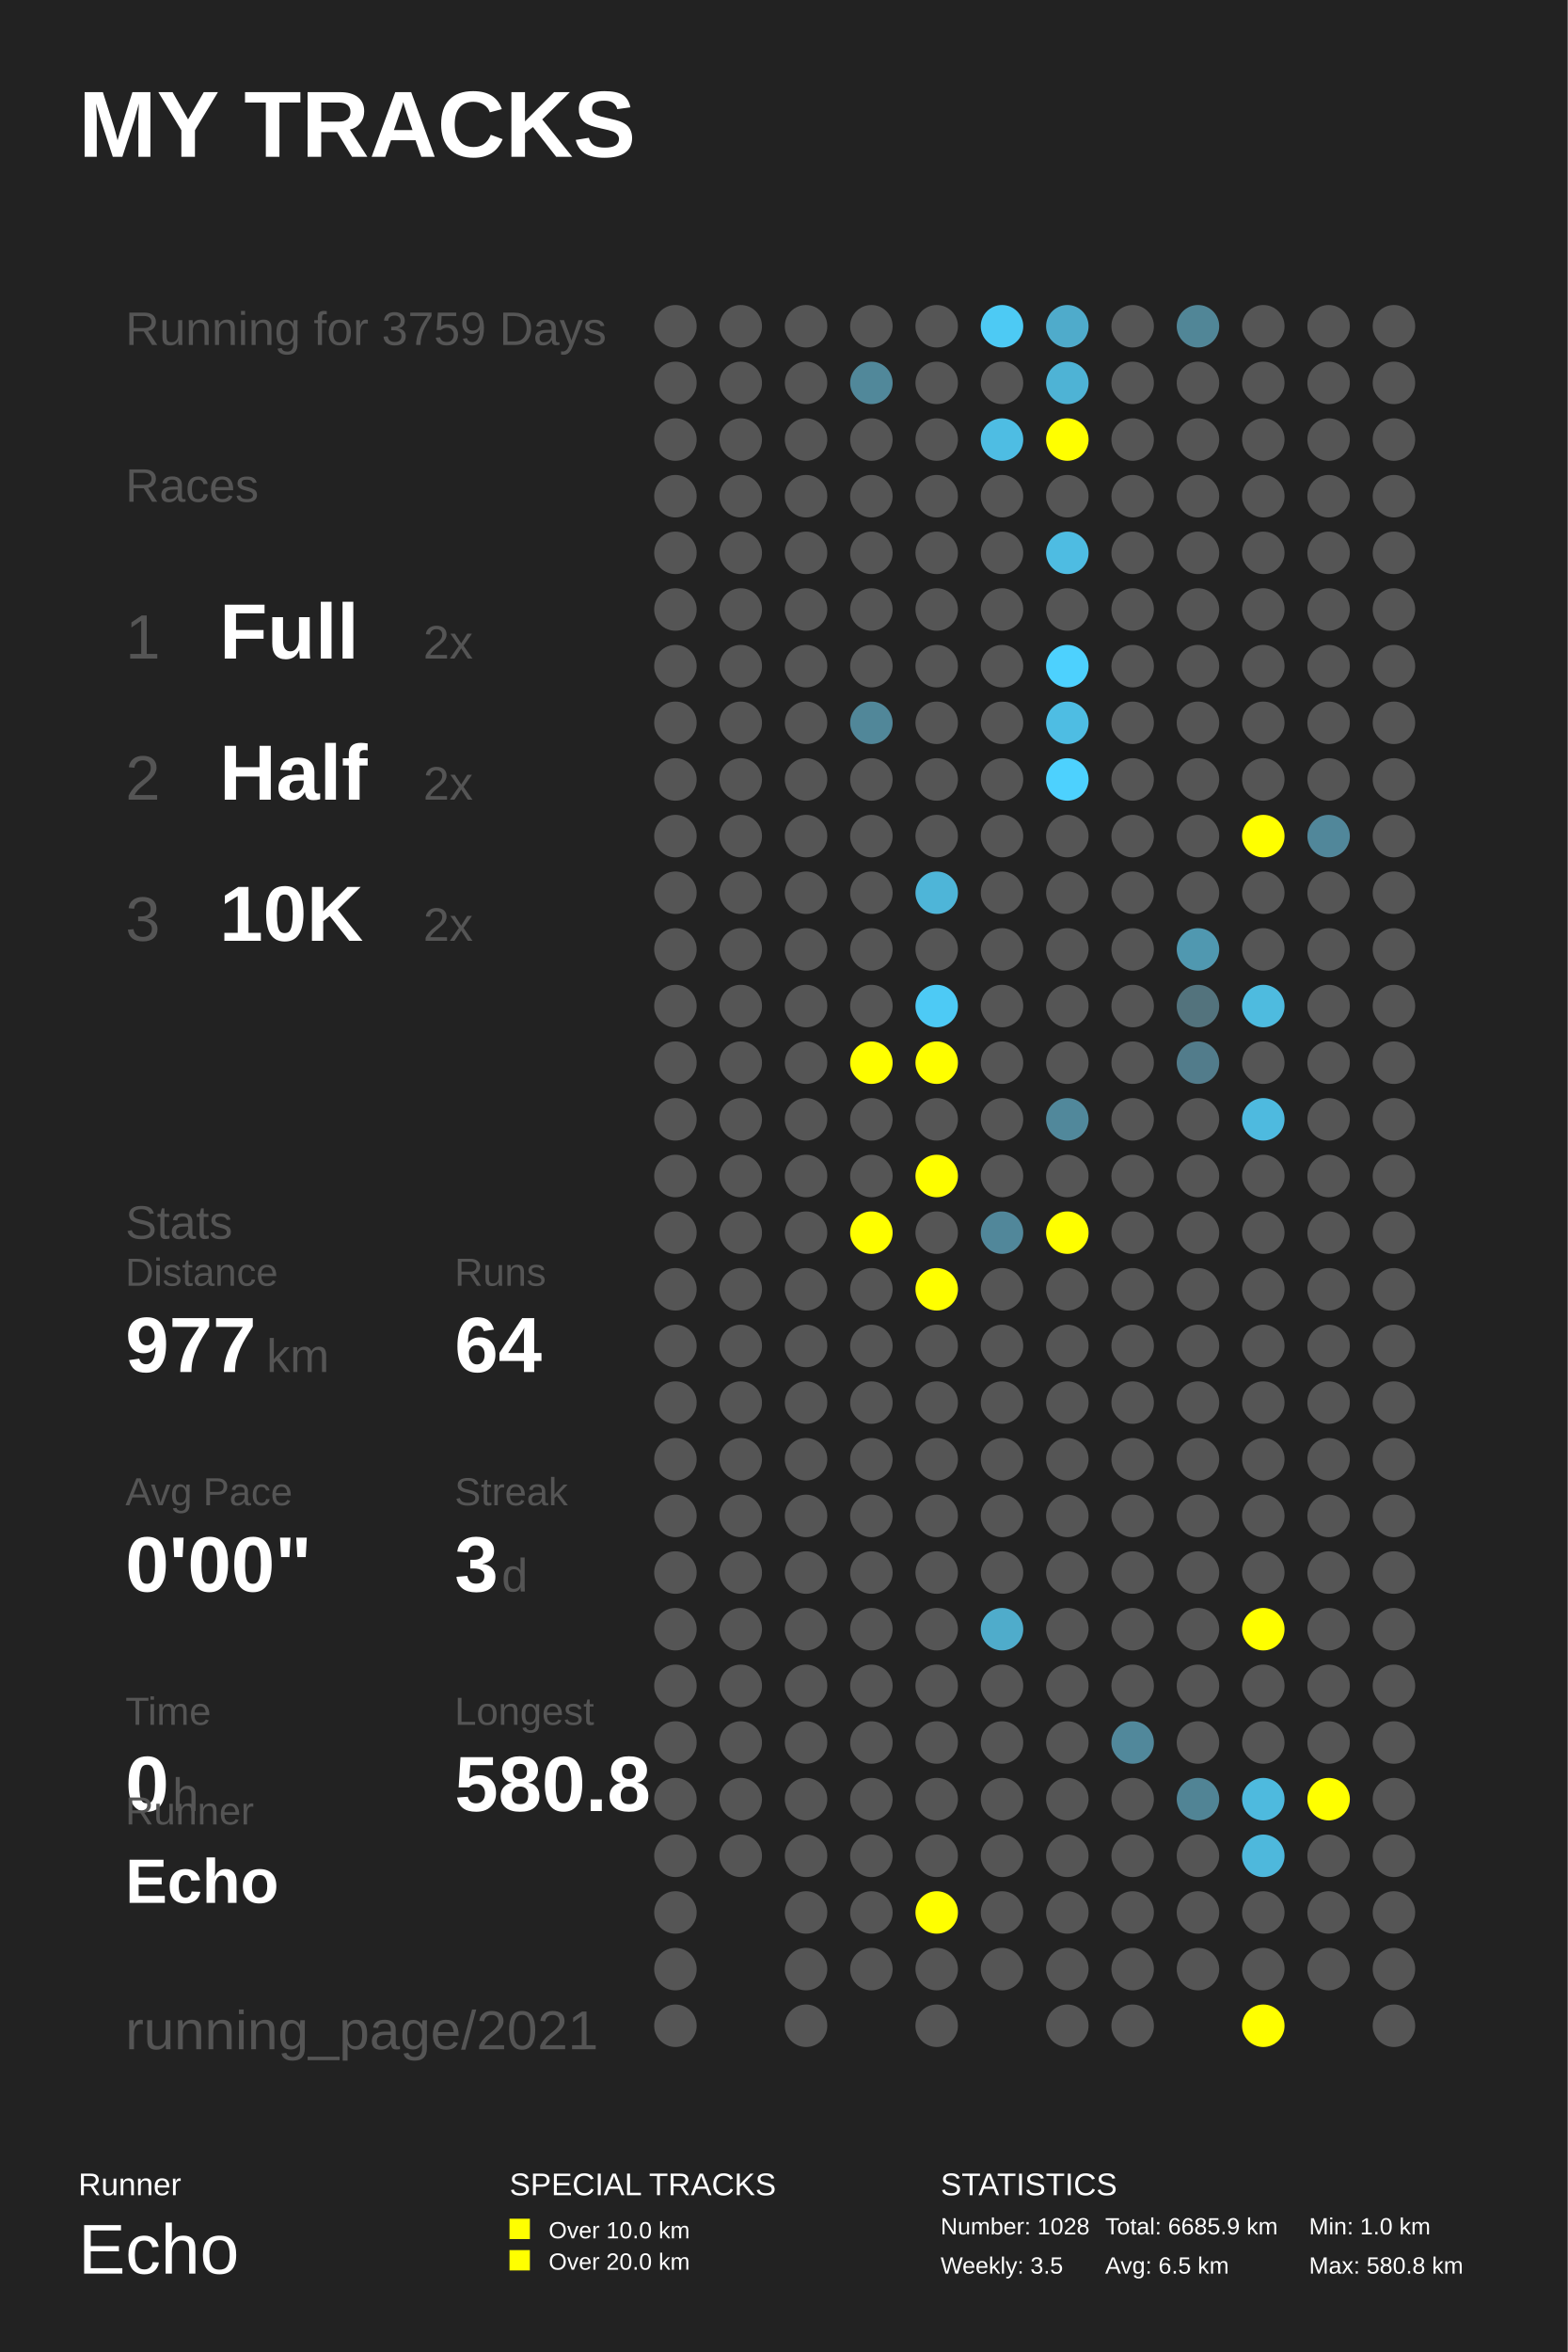
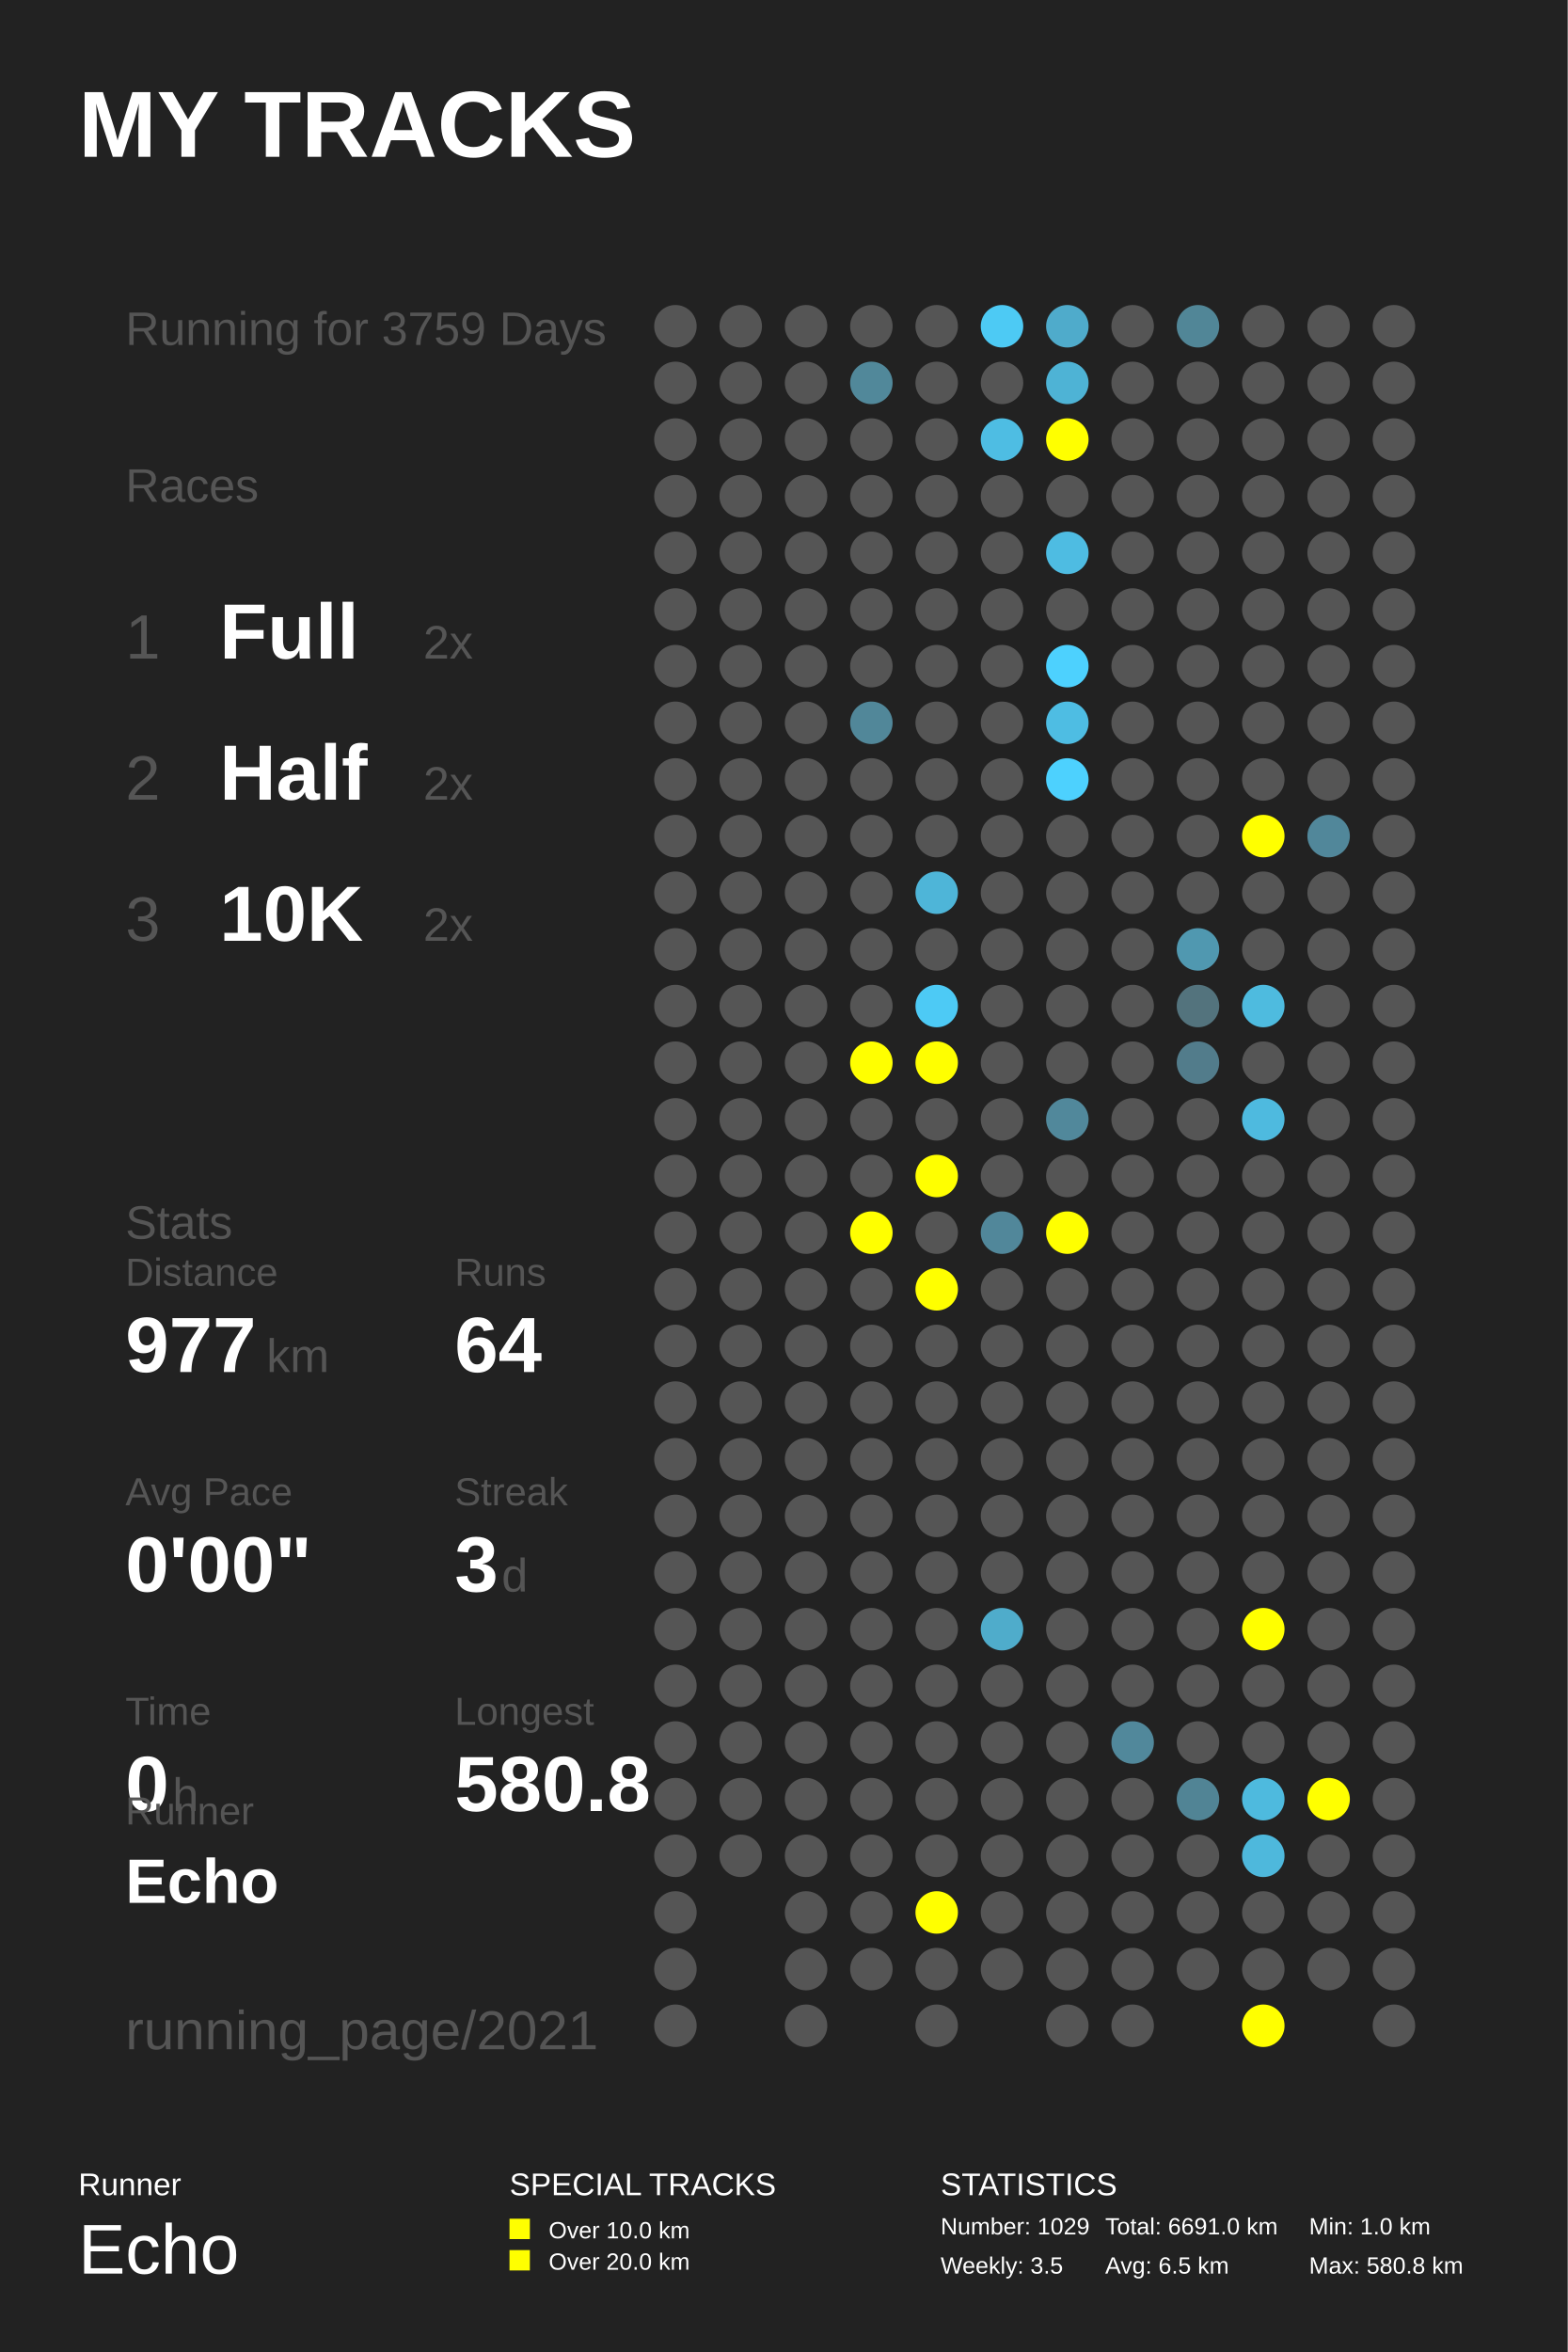
<svg xmlns="http://www.w3.org/2000/svg" baseProfile="full" height="300mm" version="1.1" viewBox="0,0,200,300" width="200mm">
  <defs />
  <rect fill="#222222" height="300" width="200" x="0" y="0" />
  <text fill="#FFFFFF" style="font-size:12px; font-family:Arial; font-weight:bold;" x="10" y="20">MY TRACKS</text>
  <text fill="#FFFFFF" style="font-size:4px; font-family:Arial" x="10" y="280">Runner</text>
  <text fill="#FFFFFF" style="font-size:9px; font-family:Arial" x="10" y="290">Echo</text>
  <text fill="#FFFFFF" style="font-size:4px; font-family:Arial" x="65" y="280">SPECIAL TRACKS</text>
  <rect fill="#FFFF00" height="2.6" width="2.6" x="65" y="283" />
  <text fill="#FFFFFF" style="font-size:3px; font-family:Arial" x="70" y="285.5">Over 10.0 km</text>
  <rect fill="#FFFF00" height="2.6" width="2.6" x="65" y="287" />
  <text fill="#FFFFFF" style="font-size:3px; font-family:Arial" x="70" y="289.5">Over 20.0 km</text>
  <text fill="#FFFFFF" style="font-size:4px; font-family:Arial" x="120" y="280">STATISTICS</text>
-   <text fill="#FFFFFF" style="font-size:3px; font-family:Arial" x="120" y="285">Number: 1028</text>
+   <text fill="#FFFFFF" style="font-size:3px; font-family:Arial" x="120" y="285">Number: 1029</text>
  <text fill="#FFFFFF" style="font-size:3px; font-family:Arial" x="120" y="290">Weekly: 3.5</text>
-   <text fill="#FFFFFF" style="font-size:3px; font-family:Arial" x="141" y="285">Total: 6685.9 km</text>
+   <text fill="#FFFFFF" style="font-size:3px; font-family:Arial" x="141" y="285">Total: 6691.0 km</text>
  <text fill="#FFFFFF" style="font-size:3px; font-family:Arial" x="141" y="290">Avg: 6.5 km</text>
  <text fill="#FFFFFF" style="font-size:3px; font-family:Arial" x="167" y="285">Min: 1.0 km</text>
  <text fill="#FFFFFF" style="font-size:3px; font-family:Arial" x="167" y="290">Max: 580.8 km</text>
  <text fill="#555555" style="font-size:6px; font-family:Arial;" x="16" y="44">Running for 3759 Days</text>
  <text fill="#555555" style="font-size:6px; font-family:Arial;" x="16" y="64">Races</text>
  <text fill="#555555" style="font-size:8px; font-family:Arial;" x="16" y="84">1</text>
  <text fill="#FFFFFF" style="font-size:10px; font-family:Arial; font-weight:bold;" x="28" y="84">Full</text>
  <text fill="#555555" style="font-size:6px; font-family:Arial;" x="54" y="84">2x</text>
  <text fill="#555555" style="font-size:8px; font-family:Arial;" x="16" y="102">2</text>
  <text fill="#FFFFFF" style="font-size:10px; font-family:Arial; font-weight:bold;" x="28" y="102">Half</text>
  <text fill="#555555" style="font-size:6px; font-family:Arial;" x="54" y="102">2x</text>
  <text fill="#555555" style="font-size:8px; font-family:Arial;" x="16" y="120">3</text>
  <text fill="#FFFFFF" style="font-size:10px; font-family:Arial; font-weight:bold;" x="28" y="120">10K</text>
  <text fill="#555555" style="font-size:6px; font-family:Arial;" x="54" y="120">2x</text>
  <text fill="#555555" style="font-size:6px; font-family:Arial;" x="16" y="158">Stats</text>
  <text fill="#555555" style="font-size:5px; font-family:Arial;" x="16" y="164">Distance</text>
  <text fill="#FFFFFF" style="font-size:10px; font-family:Arial; font-weight:bold;" x="16" y="175">977</text>
  <text fill="#555555" style="font-size:6px; font-family:Arial;" x="34" y="175">km</text>
  <text fill="#555555" style="font-size:5px; font-family:Arial;" x="58" y="164">Runs</text>
  <text fill="#FFFFFF" style="font-size:10px; font-family:Arial; font-weight:bold;" x="58" y="175">64</text>
  <text fill="#555555" style="font-size:5px; font-family:Arial;" x="16" y="192">Avg Pace</text>
  <text fill="#FFFFFF" style="font-size:10px; font-family:Arial; font-weight:bold;" x="16" y="203">0'00"</text>
  <text fill="#555555" style="font-size:5px; font-family:Arial;" x="58" y="192">Streak</text>
  <text fill="#FFFFFF" style="font-size:10px; font-family:Arial; font-weight:bold;" x="58" y="203">3</text>
  <text fill="#555555" style="font-size:6px; font-family:Arial;" x="64" y="203">d</text>
  <text fill="#555555" style="font-size:5px; font-family:Arial;" x="16" y="220">Time</text>
  <text fill="#FFFFFF" style="font-size:10px; font-family:Arial; font-weight:bold;" x="16" y="231">0</text>
  <text fill="#555555" style="font-size:6px; font-family:Arial;" x="22" y="231">h</text>
  <text fill="#555555" style="font-size:5px; font-family:Arial;" x="58" y="220">Longest</text>
  <text fill="#FFFFFF" style="font-size:10px; font-family:Arial; font-weight:bold;" x="58" y="231">580.8</text>
  <text fill="#555555" style="font-size:5px; font-family:Arial;" x="16" y="232.71">Runner</text>
  <text fill="#FFFFFF" style="font-size:8px; font-family:Arial; font-weight:bold;" x="16" y="242.71">Echo</text>
  <text fill="#555555" style="font-size:7px; font-family:Arial;" x="16" y="261.387">running_page/2021</text>
  <circle cx="86.167" cy="41.613" fill="#555555" r="2.71" />
  <circle cx="86.167" cy="48.839" fill="#555555" r="2.71" />
  <circle cx="86.167" cy="56.065" fill="#555555" r="2.71" />
  <circle cx="86.167" cy="63.29" fill="#555555" r="2.71" />
  <circle cx="86.167" cy="70.516" fill="#555555" r="2.71" />
  <circle cx="86.167" cy="77.742" fill="#555555" r="2.71" />
  <circle cx="86.167" cy="84.968" fill="#555555" r="2.71" />
  <circle cx="86.167" cy="92.194" fill="#555555" r="2.71" />
  <circle cx="86.167" cy="99.419" fill="#555555" r="2.71" />
  <circle cx="86.167" cy="106.645" fill="#555555" r="2.71" />
  <circle cx="86.167" cy="113.871" fill="#555555" r="2.71" />
  <circle cx="86.167" cy="121.097" fill="#555555" r="2.71" />
  <circle cx="86.167" cy="128.323" fill="#555555" r="2.71" />
  <circle cx="86.167" cy="135.548" fill="#555555" r="2.71" />
  <circle cx="86.167" cy="142.774" fill="#555555" r="2.71" />
  <circle cx="86.167" cy="150.0" fill="#555555" r="2.71" />
  <circle cx="86.167" cy="157.226" fill="#555555" r="2.71" />
  <circle cx="86.167" cy="164.452" fill="#555555" r="2.71" />
  <circle cx="86.167" cy="171.677" fill="#555555" r="2.71" />
  <circle cx="86.167" cy="178.903" fill="#555555" r="2.71" />
  <circle cx="86.167" cy="186.129" fill="#555555" r="2.71" />
  <circle cx="86.167" cy="193.355" fill="#555555" r="2.71" />
  <circle cx="86.167" cy="200.581" fill="#555555" r="2.71" />
  <circle cx="86.167" cy="207.806" fill="#555555" r="2.71" />
  <circle cx="86.167" cy="215.032" fill="#555555" r="2.71" />
  <circle cx="86.167" cy="222.258" fill="#555555" r="2.71" />
  <circle cx="86.167" cy="229.484" fill="#555555" r="2.71" />
  <circle cx="86.167" cy="236.71" fill="#555555" r="2.71" />
  <circle cx="86.167" cy="243.935" fill="#555555" r="2.71" />
  <circle cx="86.167" cy="251.161" fill="#555555" r="2.71" />
  <circle cx="86.167" cy="258.387" fill="#555555" r="2.71" />
  <circle cx="94.5" cy="41.613" fill="#555555" r="2.71" />
  <circle cx="94.5" cy="48.839" fill="#555555" r="2.71" />
  <circle cx="94.5" cy="56.065" fill="#555555" r="2.71" />
  <circle cx="94.5" cy="63.29" fill="#555555" r="2.71" />
  <circle cx="94.5" cy="70.516" fill="#555555" r="2.71" />
  <circle cx="94.5" cy="77.742" fill="#555555" r="2.71" />
  <circle cx="94.5" cy="84.968" fill="#555555" r="2.71" />
  <circle cx="94.5" cy="92.194" fill="#555555" r="2.71" />
  <circle cx="94.5" cy="99.419" fill="#555555" r="2.71" />
  <circle cx="94.5" cy="106.645" fill="#555555" r="2.71" />
  <circle cx="94.5" cy="113.871" fill="#555555" r="2.71" />
  <circle cx="94.5" cy="121.097" fill="#555555" r="2.71" />
  <circle cx="94.5" cy="128.323" fill="#555555" r="2.71" />
  <circle cx="94.5" cy="135.548" fill="#555555" r="2.71" />
  <circle cx="94.5" cy="142.774" fill="#555555" r="2.71" />
  <circle cx="94.5" cy="150.0" fill="#555555" r="2.71" />
  <circle cx="94.5" cy="157.226" fill="#555555" r="2.71" />
  <circle cx="94.5" cy="164.452" fill="#555555" r="2.71" />
  <circle cx="94.5" cy="171.677" fill="#555555" r="2.71" />
  <circle cx="94.5" cy="178.903" fill="#555555" r="2.71" />
  <circle cx="94.5" cy="186.129" fill="#555555" r="2.71" />
  <circle cx="94.5" cy="193.355" fill="#555555" r="2.71" />
  <circle cx="94.5" cy="200.581" fill="#555555" r="2.71" />
  <circle cx="94.5" cy="207.806" fill="#555555" r="2.71" />
  <circle cx="94.5" cy="215.032" fill="#555555" r="2.71" />
  <circle cx="94.5" cy="222.258" fill="#555555" r="2.71" />
  <circle cx="94.5" cy="229.484" fill="#555555" r="2.71" />
  <circle cx="94.5" cy="236.71" fill="#555555" r="2.71" />
  <circle cx="102.833" cy="41.613" fill="#555555" r="2.71" />
  <circle cx="102.833" cy="48.839" fill="#555555" r="2.71" />
  <circle cx="102.833" cy="56.065" fill="#555555" r="2.71" />
  <circle cx="102.833" cy="63.29" fill="#555555" r="2.71" />
  <circle cx="102.833" cy="70.516" fill="#555555" r="2.71" />
  <circle cx="102.833" cy="77.742" fill="#555555" r="2.71" />
  <circle cx="102.833" cy="84.968" fill="#555555" r="2.71" />
  <circle cx="102.833" cy="92.194" fill="#555555" r="2.71" />
  <circle cx="102.833" cy="99.419" fill="#555555" r="2.71" />
  <circle cx="102.833" cy="106.645" fill="#555555" r="2.71" />
  <circle cx="102.833" cy="113.871" fill="#555555" r="2.71" />
  <circle cx="102.833" cy="121.097" fill="#555555" r="2.71" />
  <circle cx="102.833" cy="128.323" fill="#555555" r="2.71" />
  <circle cx="102.833" cy="135.548" fill="#555555" r="2.71" />
  <circle cx="102.833" cy="142.774" fill="#555555" r="2.71" />
  <circle cx="102.833" cy="150.0" fill="#555555" r="2.71" />
  <circle cx="102.833" cy="157.226" fill="#555555" r="2.71" />
  <circle cx="102.833" cy="164.452" fill="#555555" r="2.71" />
  <circle cx="102.833" cy="171.677" fill="#555555" r="2.71" />
  <circle cx="102.833" cy="178.903" fill="#555555" r="2.71" />
  <circle cx="102.833" cy="186.129" fill="#555555" r="2.71" />
  <circle cx="102.833" cy="193.355" fill="#555555" r="2.71" />
  <circle cx="102.833" cy="200.581" fill="#555555" r="2.71" />
  <circle cx="102.833" cy="207.806" fill="#555555" r="2.71" />
  <circle cx="102.833" cy="215.032" fill="#555555" r="2.71" />
  <circle cx="102.833" cy="222.258" fill="#555555" r="2.71" />
  <circle cx="102.833" cy="229.484" fill="#555555" r="2.71" />
  <circle cx="102.833" cy="236.71" fill="#555555" r="2.71" />
  <circle cx="102.833" cy="243.935" fill="#555555" r="2.71" />
  <circle cx="102.833" cy="251.161" fill="#555555" r="2.71" />
  <circle cx="102.833" cy="258.387" fill="#555555" r="2.71" />
  <circle cx="111.167" cy="41.613" fill="#555555" r="2.71" />
  <circle cx="111.167" cy="48.839" fill="#51889a" r="2.71" />
  <circle cx="111.167" cy="56.065" fill="#555555" r="2.71" />
  <circle cx="111.167" cy="63.29" fill="#555555" r="2.71" />
  <circle cx="111.167" cy="70.516" fill="#555555" r="2.71" />
  <circle cx="111.167" cy="77.742" fill="#555555" r="2.71" />
  <circle cx="111.167" cy="84.968" fill="#555555" r="2.71" />
  <circle cx="111.167" cy="92.194" fill="#518799" r="2.71" />
  <circle cx="111.167" cy="99.419" fill="#555555" r="2.71" />
  <circle cx="111.167" cy="106.645" fill="#555555" r="2.71" />
  <circle cx="111.167" cy="113.871" fill="#555555" r="2.71" />
  <circle cx="111.167" cy="121.097" fill="#555555" r="2.71" />
  <circle cx="111.167" cy="128.323" fill="#555555" r="2.71" />
  <circle cx="111.167" cy="135.548" fill="#FFFF00" r="2.71" />
  <circle cx="111.167" cy="142.774" fill="#555555" r="2.71" />
  <circle cx="111.167" cy="150.0" fill="#555555" r="2.71" />
  <circle cx="111.167" cy="157.226" fill="#FFFF00" r="2.71" />
  <circle cx="111.167" cy="164.452" fill="#555555" r="2.71" />
  <circle cx="111.167" cy="171.677" fill="#555555" r="2.71" />
  <circle cx="111.167" cy="178.903" fill="#555555" r="2.71" />
  <circle cx="111.167" cy="186.129" fill="#555555" r="2.71" />
  <circle cx="111.167" cy="193.355" fill="#555555" r="2.71" />
  <circle cx="111.167" cy="200.581" fill="#555555" r="2.71" />
  <circle cx="111.167" cy="207.806" fill="#555555" r="2.71" />
  <circle cx="111.167" cy="215.032" fill="#555555" r="2.71" />
  <circle cx="111.167" cy="222.258" fill="#555555" r="2.71" />
  <circle cx="111.167" cy="229.484" fill="#555555" r="2.71" />
  <circle cx="111.167" cy="236.71" fill="#555555" r="2.71" />
  <circle cx="111.167" cy="243.935" fill="#555555" r="2.71" />
  <circle cx="111.167" cy="251.161" fill="#555555" r="2.71" />
  <circle cx="119.5" cy="41.613" fill="#555555" r="2.71" />
  <circle cx="119.5" cy="48.839" fill="#555555" r="2.71" />
  <circle cx="119.5" cy="56.065" fill="#555555" r="2.71" />
  <circle cx="119.5" cy="63.29" fill="#555555" r="2.71" />
  <circle cx="119.5" cy="70.516" fill="#555555" r="2.71" />
  <circle cx="119.5" cy="77.742" fill="#555555" r="2.71" />
  <circle cx="119.5" cy="84.968" fill="#555555" r="2.71" />
  <circle cx="119.5" cy="92.194" fill="#555555" r="2.71" />
  <circle cx="119.5" cy="99.419" fill="#555555" r="2.71" />
  <circle cx="119.5" cy="106.645" fill="#555555" r="2.71" />
  <circle cx="119.5" cy="113.871" fill="#4eb5d8" r="2.71" />
  <circle cx="119.5" cy="121.097" fill="#555555" r="2.71" />
  <circle cx="119.5" cy="128.323" fill="#4dcaf5" r="2.71" />
  <circle cx="119.5" cy="135.548" fill="#FFFF00" r="2.71" />
  <circle cx="119.5" cy="142.774" fill="#555555" r="2.71" />
  <circle cx="119.5" cy="150.0" fill="#FFFF00" r="2.71" />
  <circle cx="119.5" cy="157.226" fill="#555555" r="2.71" />
  <circle cx="119.5" cy="164.452" fill="#FFFF00" r="2.71" />
  <circle cx="119.5" cy="171.677" fill="#555555" r="2.71" />
  <circle cx="119.5" cy="178.903" fill="#555555" r="2.71" />
  <circle cx="119.5" cy="186.129" fill="#555555" r="2.71" />
  <circle cx="119.5" cy="193.355" fill="#555555" r="2.71" />
  <circle cx="119.5" cy="200.581" fill="#555555" r="2.71" />
  <circle cx="119.5" cy="207.806" fill="#555555" r="2.71" />
  <circle cx="119.5" cy="215.032" fill="#555555" r="2.71" />
  <circle cx="119.5" cy="222.258" fill="#555555" r="2.71" />
  <circle cx="119.5" cy="229.484" fill="#555555" r="2.71" />
  <circle cx="119.5" cy="236.71" fill="#555555" r="2.71" />
  <circle cx="119.5" cy="243.935" fill="#FFFF00" r="2.71" />
  <circle cx="119.5" cy="251.161" fill="#555555" r="2.71" />
  <circle cx="119.5" cy="258.387" fill="#555555" r="2.71" />
  <circle cx="127.833" cy="41.613" fill="#4dcaf4" r="2.71" />
  <circle cx="127.833" cy="48.839" fill="#555555" r="2.71" />
  <circle cx="127.833" cy="56.065" fill="#4ebde3" r="2.71" />
  <circle cx="127.833" cy="63.29" fill="#555555" r="2.71" />
  <circle cx="127.833" cy="70.516" fill="#555555" r="2.71" />
  <circle cx="127.833" cy="77.742" fill="#555555" r="2.71" />
  <circle cx="127.833" cy="84.968" fill="#555555" r="2.71" />
  <circle cx="127.833" cy="92.194" fill="#555555" r="2.71" />
  <circle cx="127.833" cy="99.419" fill="#555555" r="2.71" />
  <circle cx="127.833" cy="106.645" fill="#555555" r="2.71" />
  <circle cx="127.833" cy="113.871" fill="#555555" r="2.71" />
  <circle cx="127.833" cy="121.097" fill="#555555" r="2.71" />
  <circle cx="127.833" cy="128.323" fill="#555555" r="2.71" />
  <circle cx="127.833" cy="135.548" fill="#555555" r="2.71" />
  <circle cx="127.833" cy="142.774" fill="#555555" r="2.71" />
  <circle cx="127.833" cy="150.0" fill="#555555" r="2.71" />
  <circle cx="127.833" cy="157.226" fill="#51879a" r="2.71" />
  <circle cx="127.833" cy="164.452" fill="#555555" r="2.71" />
  <circle cx="127.833" cy="171.677" fill="#555555" r="2.71" />
  <circle cx="127.833" cy="178.903" fill="#555555" r="2.71" />
  <circle cx="127.833" cy="186.129" fill="#555555" r="2.71" />
  <circle cx="127.833" cy="193.355" fill="#555555" r="2.71" />
  <circle cx="127.833" cy="200.581" fill="#555555" r="2.71" />
  <circle cx="127.833" cy="207.806" fill="#4faccb" r="2.71" />
  <circle cx="127.833" cy="215.032" fill="#555555" r="2.71" />
  <circle cx="127.833" cy="222.258" fill="#555555" r="2.71" />
  <circle cx="127.833" cy="229.484" fill="#555555" r="2.71" />
  <circle cx="127.833" cy="236.71" fill="#555555" r="2.71" />
  <circle cx="127.833" cy="243.935" fill="#555555" r="2.71" />
  <circle cx="127.833" cy="251.161" fill="#555555" r="2.71" />
  <circle cx="136.167" cy="41.613" fill="#4fabcb" r="2.71" />
  <circle cx="136.167" cy="48.839" fill="#4eb3d5" r="2.71" />
  <circle cx="136.167" cy="56.065" fill="#FFFF00" r="2.71" />
  <circle cx="136.167" cy="63.29" fill="#555555" r="2.71" />
  <circle cx="136.167" cy="70.516" fill="#4ebce2" r="2.71" />
  <circle cx="136.167" cy="77.742" fill="#555555" r="2.71" />
  <circle cx="136.167" cy="84.968" fill="#4dd1fe" r="2.71" />
  <circle cx="136.167" cy="92.194" fill="#4ebde3" r="2.71" />
  <circle cx="136.167" cy="99.419" fill="#4dd1fe" r="2.71" />
  <circle cx="136.167" cy="106.645" fill="#555555" r="2.71" />
  <circle cx="136.167" cy="113.871" fill="#555555" r="2.71" />
  <circle cx="136.167" cy="121.097" fill="#555555" r="2.71" />
  <circle cx="136.167" cy="128.323" fill="#555555" r="2.71" />
  <circle cx="136.167" cy="135.548" fill="#555555" r="2.71" />
  <circle cx="136.167" cy="142.774" fill="#51889b" r="2.71" />
  <circle cx="136.167" cy="150.0" fill="#555555" r="2.71" />
  <circle cx="136.167" cy="157.226" fill="#FFFF00" r="2.71" />
  <circle cx="136.167" cy="164.452" fill="#555555" r="2.71" />
  <circle cx="136.167" cy="171.677" fill="#555555" r="2.71" />
  <circle cx="136.167" cy="178.903" fill="#555555" r="2.71" />
  <circle cx="136.167" cy="186.129" fill="#555555" r="2.71" />
  <circle cx="136.167" cy="193.355" fill="#555555" r="2.71" />
  <circle cx="136.167" cy="200.581" fill="#555555" r="2.71" />
  <circle cx="136.167" cy="207.806" fill="#555555" r="2.71" />
  <circle cx="136.167" cy="215.032" fill="#555555" r="2.71" />
  <circle cx="136.167" cy="222.258" fill="#555555" r="2.71" />
  <circle cx="136.167" cy="229.484" fill="#555555" r="2.71" />
  <circle cx="136.167" cy="236.71" fill="#555555" r="2.71" />
  <circle cx="136.167" cy="243.935" fill="#555555" r="2.71" />
  <circle cx="136.167" cy="251.161" fill="#555555" r="2.71" />
  <circle cx="136.167" cy="258.387" fill="#555555" r="2.71" />
  <circle cx="144.5" cy="41.613" fill="#555555" r="2.71" />
  <circle cx="144.5" cy="48.839" fill="#555555" r="2.71" />
  <circle cx="144.5" cy="56.065" fill="#555555" r="2.71" />
  <circle cx="144.5" cy="63.29" fill="#555555" r="2.71" />
  <circle cx="144.5" cy="70.516" fill="#555555" r="2.71" />
  <circle cx="144.5" cy="77.742" fill="#555555" r="2.71" />
  <circle cx="144.5" cy="84.968" fill="#555555" r="2.71" />
  <circle cx="144.5" cy="92.194" fill="#555555" r="2.71" />
  <circle cx="144.5" cy="99.419" fill="#555555" r="2.71" />
  <circle cx="144.5" cy="106.645" fill="#555555" r="2.71" />
  <circle cx="144.5" cy="113.871" fill="#555555" r="2.71" />
  <circle cx="144.5" cy="121.097" fill="#555555" r="2.71" />
  <circle cx="144.5" cy="128.323" fill="#555555" r="2.71" />
  <circle cx="144.5" cy="135.548" fill="#555555" r="2.71" />
  <circle cx="144.5" cy="142.774" fill="#555555" r="2.71" />
  <circle cx="144.5" cy="150.0" fill="#555555" r="2.71" />
  <circle cx="144.5" cy="157.226" fill="#555555" r="2.71" />
  <circle cx="144.5" cy="164.452" fill="#555555" r="2.71" />
  <circle cx="144.5" cy="171.677" fill="#555555" r="2.71" />
  <circle cx="144.5" cy="178.903" fill="#555555" r="2.71" />
  <circle cx="144.5" cy="186.129" fill="#555555" r="2.71" />
  <circle cx="144.5" cy="193.355" fill="#555555" r="2.71" />
  <circle cx="144.5" cy="200.581" fill="#555555" r="2.71" />
  <circle cx="144.5" cy="207.806" fill="#555555" r="2.71" />
  <circle cx="144.5" cy="215.032" fill="#555555" r="2.71" />
  <circle cx="144.5" cy="222.258" fill="#51889b" r="2.71" />
  <circle cx="144.5" cy="229.484" fill="#555555" r="2.71" />
  <circle cx="144.5" cy="236.71" fill="#555555" r="2.71" />
  <circle cx="144.5" cy="243.935" fill="#555555" r="2.71" />
  <circle cx="144.5" cy="251.161" fill="#555555" r="2.71" />
  <circle cx="144.5" cy="258.387" fill="#555555" r="2.71" />
  <circle cx="152.833" cy="41.613" fill="#518697" r="2.71" />
  <circle cx="152.833" cy="48.839" fill="#555555" r="2.71" />
  <circle cx="152.833" cy="56.065" fill="#555555" r="2.71" />
  <circle cx="152.833" cy="63.29" fill="#555555" r="2.71" />
  <circle cx="152.833" cy="70.516" fill="#555555" r="2.71" />
  <circle cx="152.833" cy="77.742" fill="#555555" r="2.71" />
  <circle cx="152.833" cy="84.968" fill="#555555" r="2.71" />
  <circle cx="152.833" cy="92.194" fill="#555555" r="2.71" />
  <circle cx="152.833" cy="99.419" fill="#555555" r="2.71" />
  <circle cx="152.833" cy="106.645" fill="#555555" r="2.71" />
  <circle cx="152.833" cy="113.871" fill="#555555" r="2.71" />
  <circle cx="152.833" cy="121.097" fill="#5098b0" r="2.71" />
  <circle cx="152.833" cy="128.323" fill="#53737d" r="2.71" />
  <circle cx="152.833" cy="135.548" fill="#527c8b" r="2.71" />
  <circle cx="152.833" cy="142.774" fill="#555555" r="2.71" />
  <circle cx="152.833" cy="150.0" fill="#555555" r="2.71" />
  <circle cx="152.833" cy="157.226" fill="#555555" r="2.71" />
  <circle cx="152.833" cy="164.452" fill="#555555" r="2.71" />
  <circle cx="152.833" cy="171.677" fill="#555555" r="2.71" />
  <circle cx="152.833" cy="178.903" fill="#555555" r="2.71" />
  <circle cx="152.833" cy="186.129" fill="#555555" r="2.71" />
  <circle cx="152.833" cy="193.355" fill="#555555" r="2.71" />
  <circle cx="152.833" cy="200.581" fill="#555555" r="2.71" />
  <circle cx="152.833" cy="207.806" fill="#555555" r="2.71" />
  <circle cx="152.833" cy="215.032" fill="#555555" r="2.71" />
  <circle cx="152.833" cy="222.258" fill="#555555" r="2.71" />
  <circle cx="152.833" cy="229.484" fill="#518495" r="2.71" />
  <circle cx="152.833" cy="236.71" fill="#555555" r="2.71" />
  <circle cx="152.833" cy="243.935" fill="#555555" r="2.71" />
  <circle cx="152.833" cy="251.161" fill="#555555" r="2.71" />
  <circle cx="161.167" cy="41.613" fill="#555555" r="2.71" />
  <circle cx="161.167" cy="48.839" fill="#555555" r="2.71" />
  <circle cx="161.167" cy="56.065" fill="#555555" r="2.71" />
  <circle cx="161.167" cy="63.29" fill="#555555" r="2.71" />
  <circle cx="161.167" cy="70.516" fill="#555555" r="2.71" />
  <circle cx="161.167" cy="77.742" fill="#555555" r="2.71" />
  <circle cx="161.167" cy="84.968" fill="#555555" r="2.71" />
  <circle cx="161.167" cy="92.194" fill="#555555" r="2.71" />
  <circle cx="161.167" cy="99.419" fill="#555555" r="2.71" />
  <circle cx="161.167" cy="106.645" fill="#FFFF00" r="2.71" />
  <circle cx="161.167" cy="113.871" fill="#555555" r="2.71" />
  <circle cx="161.167" cy="121.097" fill="#555555" r="2.71" />
  <circle cx="161.167" cy="128.323" fill="#4ebbdf" r="2.71" />
  <circle cx="161.167" cy="135.548" fill="#555555" r="2.71" />
  <circle cx="161.167" cy="142.774" fill="#4ebadf" r="2.71" />
  <circle cx="161.167" cy="150.0" fill="#555555" r="2.71" />
  <circle cx="161.167" cy="157.226" fill="#555555" r="2.71" />
  <circle cx="161.167" cy="164.452" fill="#555555" r="2.71" />
  <circle cx="161.167" cy="171.677" fill="#555555" r="2.71" />
  <circle cx="161.167" cy="178.903" fill="#555555" r="2.71" />
  <circle cx="161.167" cy="186.129" fill="#555555" r="2.71" />
  <circle cx="161.167" cy="193.355" fill="#555555" r="2.71" />
  <circle cx="161.167" cy="200.581" fill="#555555" r="2.71" />
  <circle cx="161.167" cy="207.806" fill="#FFFF00" r="2.71" />
  <circle cx="161.167" cy="215.032" fill="#555555" r="2.71" />
  <circle cx="161.167" cy="222.258" fill="#555555" r="2.71" />
  <circle cx="161.167" cy="229.484" fill="#4ebade" r="2.71" />
  <circle cx="161.167" cy="236.71" fill="#4eb8dc" r="2.71" />
  <circle cx="161.167" cy="243.935" fill="#555555" r="2.71" />
  <circle cx="161.167" cy="251.161" fill="#555555" r="2.71" />
  <circle cx="161.167" cy="258.387" fill="#FFFF00" r="2.71" />
  <circle cx="169.5" cy="41.613" fill="#555555" r="2.71" />
  <circle cx="169.5" cy="48.839" fill="#555555" r="2.71" />
  <circle cx="169.5" cy="56.065" fill="#555555" r="2.71" />
  <circle cx="169.5" cy="63.29" fill="#555555" r="2.71" />
  <circle cx="169.5" cy="70.516" fill="#555555" r="2.71" />
  <circle cx="169.5" cy="77.742" fill="#555555" r="2.71" />
  <circle cx="169.5" cy="84.968" fill="#555555" r="2.71" />
  <circle cx="169.5" cy="92.194" fill="#555555" r="2.71" />
  <circle cx="169.5" cy="99.419" fill="#555555" r="2.71" />
  <circle cx="169.5" cy="106.645" fill="#51879a" r="2.71" />
  <circle cx="169.5" cy="113.871" fill="#555555" r="2.71" />
  <circle cx="169.5" cy="121.097" fill="#555555" r="2.71" />
  <circle cx="169.5" cy="128.323" fill="#555555" r="2.71" />
  <circle cx="169.5" cy="135.548" fill="#555555" r="2.71" />
  <circle cx="169.5" cy="142.774" fill="#555555" r="2.71" />
  <circle cx="169.5" cy="150.0" fill="#555555" r="2.71" />
  <circle cx="169.5" cy="157.226" fill="#555555" r="2.71" />
  <circle cx="169.5" cy="164.452" fill="#555555" r="2.71" />
  <circle cx="169.5" cy="171.677" fill="#555555" r="2.71" />
  <circle cx="169.5" cy="178.903" fill="#555555" r="2.71" />
  <circle cx="169.5" cy="186.129" fill="#555555" r="2.71" />
  <circle cx="169.5" cy="193.355" fill="#555555" r="2.71" />
  <circle cx="169.5" cy="200.581" fill="#555555" r="2.71" />
  <circle cx="169.5" cy="207.806" fill="#555555" r="2.71" />
  <circle cx="169.5" cy="215.032" fill="#555555" r="2.71" />
  <circle cx="169.5" cy="222.258" fill="#555555" r="2.71" />
  <circle cx="169.5" cy="229.484" fill="#FFFF00" r="2.71" />
  <circle cx="169.5" cy="236.71" fill="#555555" r="2.71" />
  <circle cx="169.5" cy="243.935" fill="#555555" r="2.71" />
  <circle cx="169.5" cy="251.161" fill="#555555" r="2.71" />
  <circle cx="177.833" cy="41.613" fill="#555555" r="2.71" />
  <circle cx="177.833" cy="48.839" fill="#555555" r="2.71" />
  <circle cx="177.833" cy="56.065" fill="#555555" r="2.71" />
  <circle cx="177.833" cy="63.29" fill="#555555" r="2.71" />
  <circle cx="177.833" cy="70.516" fill="#555555" r="2.71" />
  <circle cx="177.833" cy="77.742" fill="#555555" r="2.71" />
  <circle cx="177.833" cy="84.968" fill="#555555" r="2.71" />
  <circle cx="177.833" cy="92.194" fill="#555555" r="2.71" />
  <circle cx="177.833" cy="99.419" fill="#555555" r="2.71" />
  <circle cx="177.833" cy="106.645" fill="#555555" r="2.71" />
  <circle cx="177.833" cy="113.871" fill="#555555" r="2.71" />
  <circle cx="177.833" cy="121.097" fill="#555555" r="2.71" />
  <circle cx="177.833" cy="128.323" fill="#555555" r="2.71" />
  <circle cx="177.833" cy="135.548" fill="#555555" r="2.71" />
  <circle cx="177.833" cy="142.774" fill="#555555" r="2.71" />
  <circle cx="177.833" cy="150.0" fill="#555555" r="2.71" />
  <circle cx="177.833" cy="157.226" fill="#555555" r="2.71" />
  <circle cx="177.833" cy="164.452" fill="#555555" r="2.71" />
  <circle cx="177.833" cy="171.677" fill="#555555" r="2.71" />
  <circle cx="177.833" cy="178.903" fill="#555555" r="2.71" />
  <circle cx="177.833" cy="186.129" fill="#555555" r="2.71" />
  <circle cx="177.833" cy="193.355" fill="#555555" r="2.71" />
  <circle cx="177.833" cy="200.581" fill="#555555" r="2.71" />
  <circle cx="177.833" cy="207.806" fill="#555555" r="2.71" />
  <circle cx="177.833" cy="215.032" fill="#555555" r="2.71" />
  <circle cx="177.833" cy="222.258" fill="#555555" r="2.71" />
  <circle cx="177.833" cy="229.484" fill="#555555" r="2.71" />
  <circle cx="177.833" cy="236.71" fill="#555555" r="2.71" />
  <circle cx="177.833" cy="243.935" fill="#555555" r="2.71" />
  <circle cx="177.833" cy="251.161" fill="#555555" r="2.71" />
  <circle cx="177.833" cy="258.387" fill="#555555" r="2.71" />
</svg>
